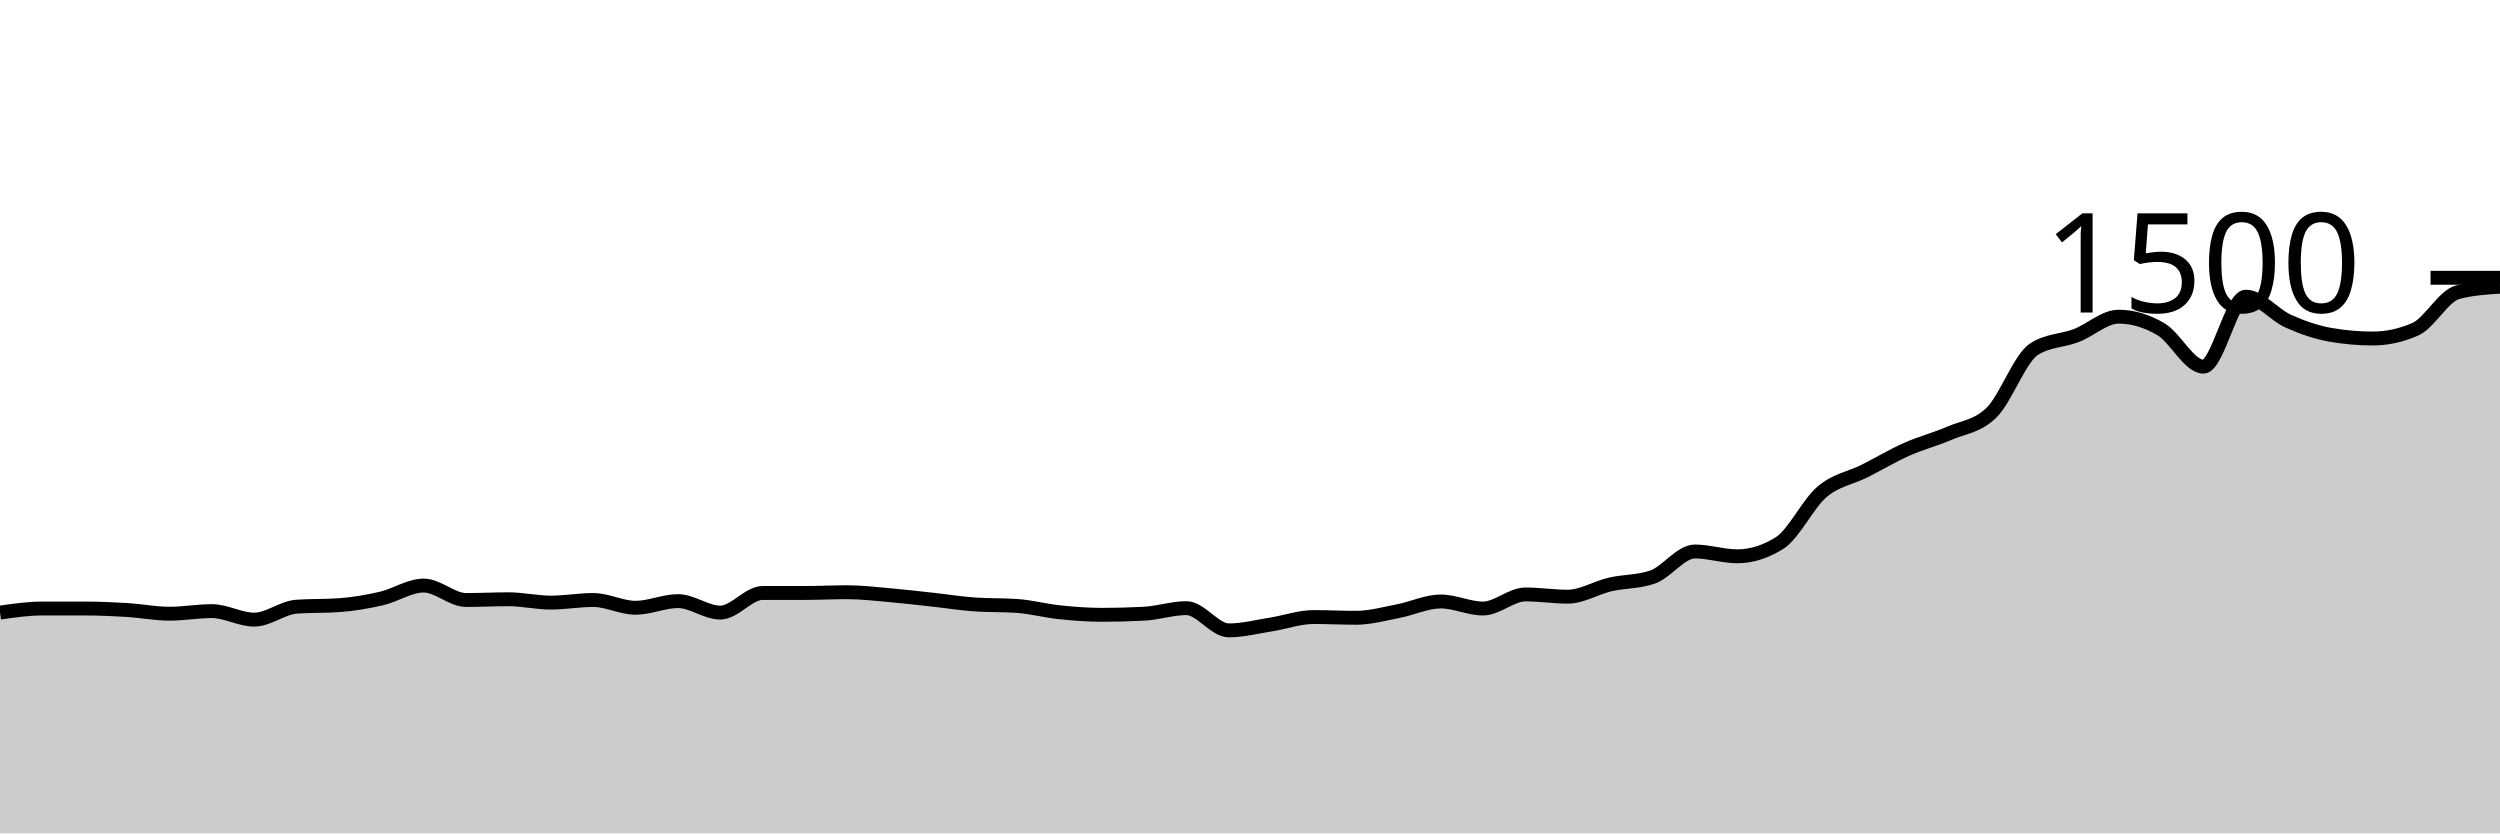
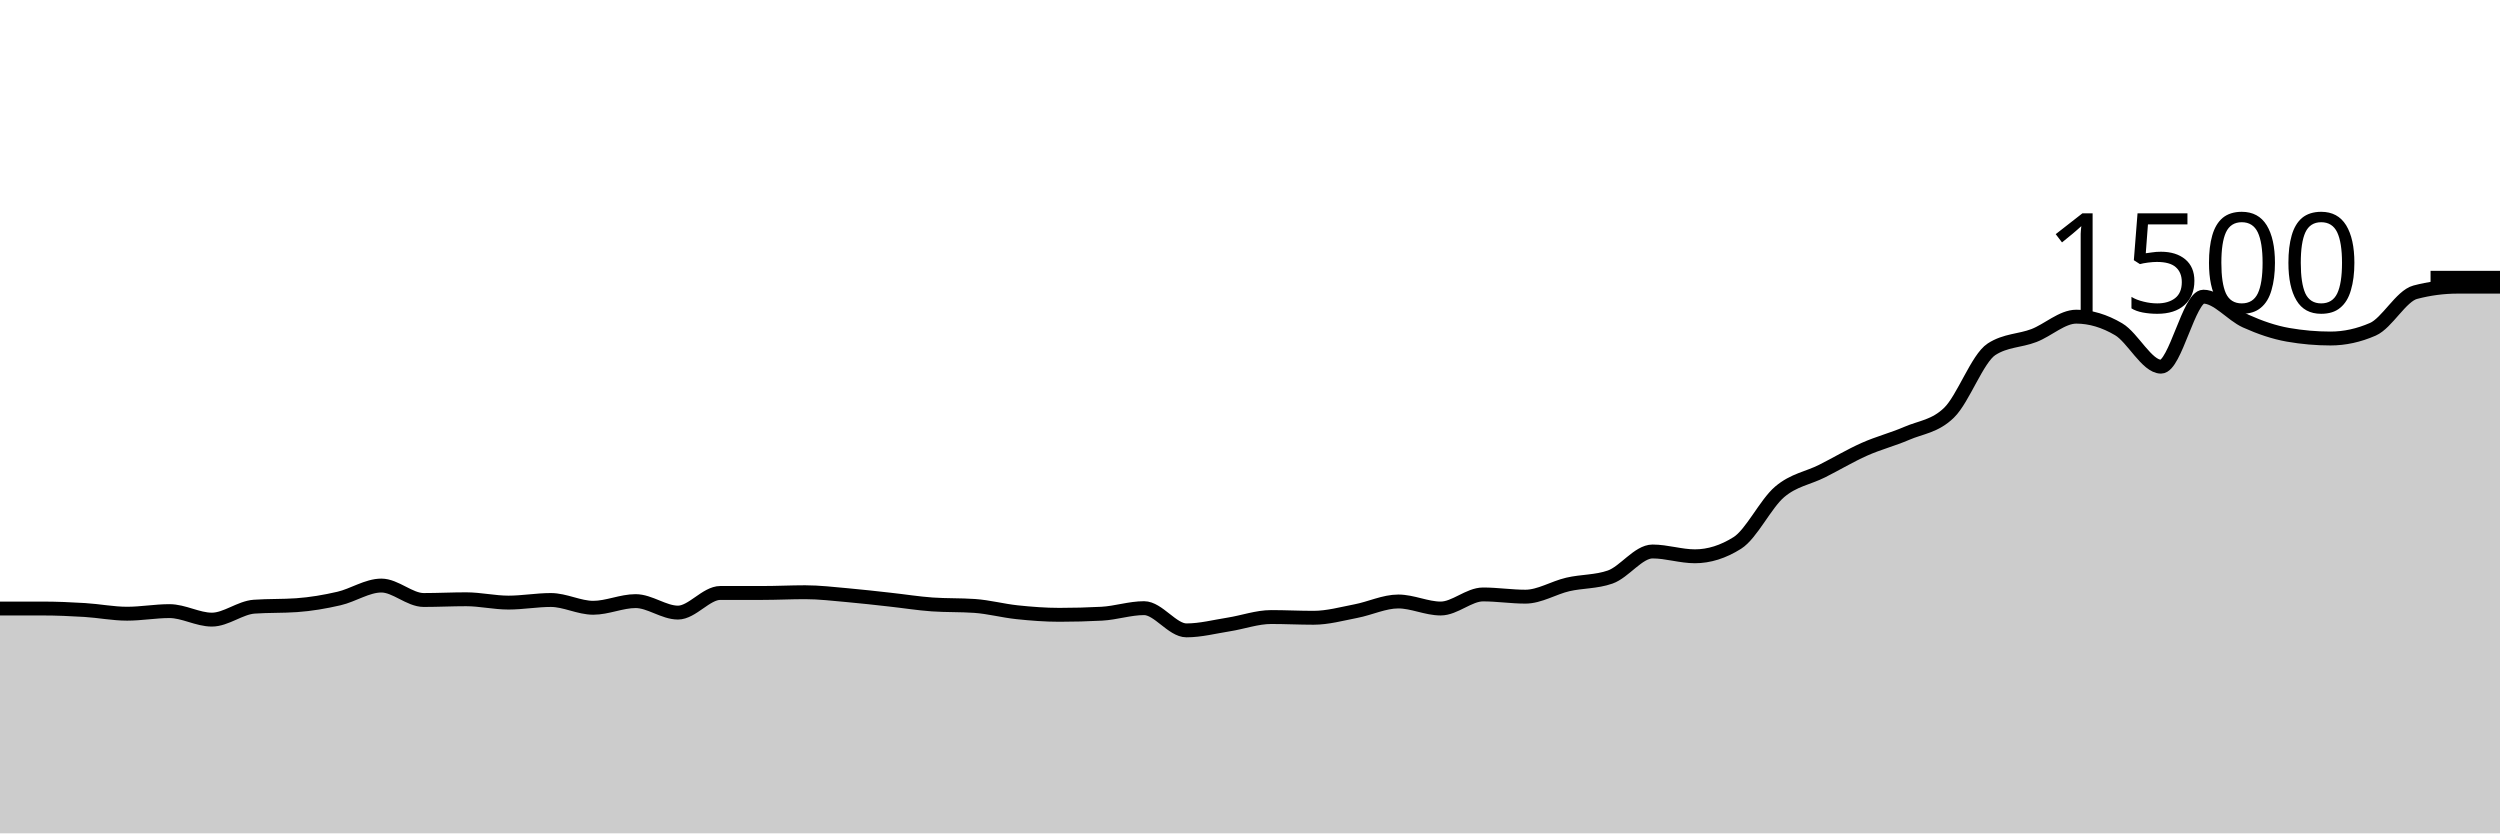
<svg xmlns="http://www.w3.org/2000/svg" viewBox="0 0 180 60">
  <g transform="translate(0,20)">
-     <path class="area" fill="rgba(0, 0, 0, 0.2)" d="M0,24.107C1.017,23.96,2.034,23.813,3.051,23.813C4.068,23.813,5.085,23.813,6.102,23.813C7.119,23.813,8.136,23.858,9.153,23.92C10.169,23.982,11.186,24.187,12.203,24.187C13.22,24.187,14.237,24,15.254,24C16.271,24,17.288,24.613,18.305,24.613C19.322,24.613,20.339,23.751,21.356,23.68C22.373,23.609,23.39,23.644,24.407,23.573C25.424,23.502,26.441,23.329,27.458,23.093C28.475,22.858,29.492,22.16,30.508,22.16C31.525,22.16,32.542,23.2,33.559,23.2C34.576,23.2,35.593,23.147,36.61,23.147C37.627,23.147,38.644,23.387,39.661,23.387C40.678,23.387,41.695,23.2,42.712,23.2C43.729,23.2,44.746,23.76,45.763,23.76C46.78,23.76,47.797,23.28,48.814,23.28C49.831,23.28,50.847,24.107,51.864,24.107C52.881,24.107,53.898,22.693,54.915,22.693C55.932,22.693,56.949,22.693,57.966,22.693C58.983,22.693,60,22.64,61.017,22.64C62.034,22.64,63.051,22.764,64.068,22.853C65.085,22.942,66.102,23.062,67.119,23.173C68.136,23.284,69.153,23.449,70.169,23.52C71.186,23.591,72.203,23.556,73.22,23.627C74.237,23.698,75.254,23.973,76.271,24.08C77.288,24.187,78.305,24.267,79.322,24.267C80.339,24.267,81.356,24.24,82.373,24.187C83.39,24.133,84.407,23.787,85.424,23.787C86.441,23.787,87.458,25.387,88.475,25.387C89.492,25.387,90.508,25.12,91.525,24.96C92.542,24.8,93.559,24.427,94.576,24.427C95.593,24.427,96.61,24.48,97.627,24.48C98.644,24.48,99.661,24.196,100.678,24C101.695,23.804,102.712,23.307,103.729,23.307C104.746,23.307,105.763,23.813,106.78,23.813C107.797,23.813,108.814,22.8,109.831,22.8C110.847,22.8,111.864,22.96,112.881,22.96C113.898,22.96,114.915,22.316,115.932,22.08C116.949,21.844,117.966,21.902,118.983,21.547C120,21.191,121.017,19.707,122.034,19.707C123.051,19.707,124.068,20.053,125.085,20.053C126.102,20.053,127.119,19.733,128.136,19.093C129.153,18.453,130.169,16.276,131.186,15.413C132.203,14.551,133.22,14.431,134.237,13.92C135.254,13.409,136.271,12.8,137.288,12.347C138.305,11.893,139.322,11.64,140.339,11.2C141.356,10.76,142.373,10.702,143.39,9.707C144.407,8.711,145.424,5.804,146.441,5.147C147.458,4.489,148.475,4.551,149.492,4.16C150.508,3.769,151.525,2.8,152.542,2.8C153.559,2.8,154.576,3.107,155.593,3.707C156.61,4.307,157.627,6.4,158.644,6.4C159.661,6.4,160.678,1.36,161.695,1.36C162.712,1.36,163.729,2.662,164.746,3.12C165.763,3.578,166.78,3.929,167.797,4.107C168.814,4.284,169.831,4.373,170.847,4.373C171.864,4.373,172.881,4.151,173.898,3.707C174.915,3.262,175.932,1.307,176.949,1.04C177.966,0.773,178.983,0.707,180,0.64L180,40C178.983,40,177.966,40,176.949,40C175.932,40,174.915,40,173.898,40C172.881,40,171.864,40,170.847,40C169.831,40,168.814,40,167.797,40C166.78,40,165.763,40,164.746,40C163.729,40,162.712,40,161.695,40C160.678,40,159.661,40,158.644,40C157.627,40,156.61,40,155.593,40C154.576,40,153.559,40,152.542,40C151.525,40,150.508,40,149.492,40C148.475,40,147.458,40,146.441,40C145.424,40,144.407,40,143.39,40C142.373,40,141.356,40,140.339,40C139.322,40,138.305,40,137.288,40C136.271,40,135.254,40,134.237,40C133.22,40,132.203,40,131.186,40C130.169,40,129.153,40,128.136,40C127.119,40,126.102,40,125.085,40C124.068,40,123.051,40,122.034,40C121.017,40,120,40,118.983,40C117.966,40,116.949,40,115.932,40C114.915,40,113.898,40,112.881,40C111.864,40,110.847,40,109.831,40C108.814,40,107.797,40,106.78,40C105.763,40,104.746,40,103.729,40C102.712,40,101.695,40,100.678,40C99.661,40,98.644,40,97.627,40C96.61,40,95.593,40,94.576,40C93.559,40,92.542,40,91.525,40C90.508,40,89.492,40,88.475,40C87.458,40,86.441,40,85.424,40C84.407,40,83.39,40,82.373,40C81.356,40,80.339,40,79.322,40C78.305,40,77.288,40,76.271,40C75.254,40,74.237,40,73.22,40C72.203,40,71.186,40,70.169,40C69.153,40,68.136,40,67.119,40C66.102,40,65.085,40,64.068,40C63.051,40,62.034,40,61.017,40C60,40,58.983,40,57.966,40C56.949,40,55.932,40,54.915,40C53.898,40,52.881,40,51.864,40C50.847,40,49.831,40,48.814,40C47.797,40,46.78,40,45.763,40C44.746,40,43.729,40,42.712,40C41.695,40,40.678,40,39.661,40C38.644,40,37.627,40,36.61,40C35.593,40,34.576,40,33.559,40C32.542,40,31.525,40,30.508,40C29.492,40,28.475,40,27.458,40C26.441,40,25.424,40,24.407,40C23.39,40,22.373,40,21.356,40C20.339,40,19.322,40,18.305,40C17.288,40,16.271,40,15.254,40C14.237,40,13.22,40,12.203,40C11.186,40,10.169,40,9.153,40C8.136,40,7.119,40,6.102,40C5.085,40,4.068,40,3.051,40C2.034,40,1.017,40,0,40Z" />
-     <path class="line" stroke="black" fill="none" d="M0,24.107C1.017,23.96,2.034,23.813,3.051,23.813C4.068,23.813,5.085,23.813,6.102,23.813C7.119,23.813,8.136,23.858,9.153,23.92C10.169,23.982,11.186,24.187,12.203,24.187C13.22,24.187,14.237,24,15.254,24C16.271,24,17.288,24.613,18.305,24.613C19.322,24.613,20.339,23.751,21.356,23.68C22.373,23.609,23.39,23.644,24.407,23.573C25.424,23.502,26.441,23.329,27.458,23.093C28.475,22.858,29.492,22.16,30.508,22.16C31.525,22.16,32.542,23.2,33.559,23.2C34.576,23.2,35.593,23.147,36.61,23.147C37.627,23.147,38.644,23.387,39.661,23.387C40.678,23.387,41.695,23.2,42.712,23.2C43.729,23.2,44.746,23.76,45.763,23.76C46.78,23.76,47.797,23.28,48.814,23.28C49.831,23.28,50.847,24.107,51.864,24.107C52.881,24.107,53.898,22.693,54.915,22.693C55.932,22.693,56.949,22.693,57.966,22.693C58.983,22.693,60,22.64,61.017,22.64C62.034,22.64,63.051,22.764,64.068,22.853C65.085,22.942,66.102,23.062,67.119,23.173C68.136,23.284,69.153,23.449,70.169,23.52C71.186,23.591,72.203,23.556,73.22,23.627C74.237,23.698,75.254,23.973,76.271,24.08C77.288,24.187,78.305,24.267,79.322,24.267C80.339,24.267,81.356,24.24,82.373,24.187C83.39,24.133,84.407,23.787,85.424,23.787C86.441,23.787,87.458,25.387,88.475,25.387C89.492,25.387,90.508,25.12,91.525,24.96C92.542,24.8,93.559,24.427,94.576,24.427C95.593,24.427,96.61,24.48,97.627,24.48C98.644,24.48,99.661,24.196,100.678,24C101.695,23.804,102.712,23.307,103.729,23.307C104.746,23.307,105.763,23.813,106.78,23.813C107.797,23.813,108.814,22.8,109.831,22.8C110.847,22.8,111.864,22.96,112.881,22.96C113.898,22.96,114.915,22.316,115.932,22.08C116.949,21.844,117.966,21.902,118.983,21.547C120,21.191,121.017,19.707,122.034,19.707C123.051,19.707,124.068,20.053,125.085,20.053C126.102,20.053,127.119,19.733,128.136,19.093C129.153,18.453,130.169,16.276,131.186,15.413C132.203,14.551,133.22,14.431,134.237,13.92C135.254,13.409,136.271,12.8,137.288,12.347C138.305,11.893,139.322,11.64,140.339,11.2C141.356,10.76,142.373,10.702,143.39,9.707C144.407,8.711,145.424,5.804,146.441,5.147C147.458,4.489,148.475,4.551,149.492,4.16C150.508,3.769,151.525,2.8,152.542,2.8C153.559,2.8,154.576,3.107,155.593,3.707C156.61,4.307,157.627,6.4,158.644,6.4C159.661,6.4,160.678,1.36,161.695,1.36C162.712,1.36,163.729,2.662,164.746,3.12C165.763,3.578,166.78,3.929,167.797,4.107C168.814,4.284,169.831,4.373,170.847,4.373C171.864,4.373,172.881,4.151,173.898,3.707C174.915,3.262,175.932,1.307,176.949,1.04C177.966,0.773,178.983,0.707,180,0.64" />
+     <path class="area" fill="rgba(0, 0, 0, 0.2)" d="M0,23.813C1.017,23.813,2.034,23.813,3.051,23.813C4.068,23.813,5.085,23.858,6.102,23.92C7.119,23.982,8.136,24.187,9.153,24.187C10.169,24.187,11.186,24,12.203,24C13.22,24,14.237,24.613,15.254,24.613C16.271,24.613,17.288,23.751,18.305,23.68C19.322,23.609,20.339,23.644,21.356,23.573C22.373,23.502,23.39,23.329,24.407,23.093C25.424,22.858,26.441,22.16,27.458,22.16C28.475,22.16,29.492,23.2,30.508,23.2C31.525,23.2,32.542,23.147,33.559,23.147C34.576,23.147,35.593,23.387,36.61,23.387C37.627,23.387,38.644,23.2,39.661,23.2C40.678,23.2,41.695,23.76,42.712,23.76C43.729,23.76,44.746,23.28,45.763,23.28C46.78,23.28,47.797,24.107,48.814,24.107C49.831,24.107,50.847,22.693,51.864,22.693C52.881,22.693,53.898,22.693,54.915,22.693C55.932,22.693,56.949,22.64,57.966,22.64C58.983,22.64,60,22.764,61.017,22.853C62.034,22.942,63.051,23.062,64.068,23.173C65.085,23.284,66.102,23.449,67.119,23.52C68.136,23.591,69.153,23.556,70.169,23.627C71.186,23.698,72.203,23.973,73.22,24.08C74.237,24.187,75.254,24.267,76.271,24.267C77.288,24.267,78.305,24.24,79.322,24.187C80.339,24.133,81.356,23.787,82.373,23.787C83.39,23.787,84.407,25.387,85.424,25.387C86.441,25.387,87.458,25.12,88.475,24.96C89.492,24.8,90.508,24.427,91.525,24.427C92.542,24.427,93.559,24.48,94.576,24.48C95.593,24.48,96.61,24.196,97.627,24C98.644,23.804,99.661,23.307,100.678,23.307C101.695,23.307,102.712,23.813,103.729,23.813C104.746,23.813,105.763,22.8,106.78,22.8C107.797,22.8,108.814,22.96,109.831,22.96C110.847,22.96,111.864,22.316,112.881,22.08C113.898,21.844,114.915,21.902,115.932,21.547C116.949,21.191,117.966,19.707,118.983,19.707C120,19.707,121.017,20.053,122.034,20.053C123.051,20.053,124.068,19.733,125.085,19.093C126.102,18.453,127.119,16.276,128.136,15.413C129.153,14.551,130.169,14.431,131.186,13.92C132.203,13.409,133.22,12.8,134.237,12.347C135.254,11.893,136.271,11.64,137.288,11.2C138.305,10.76,139.322,10.702,140.339,9.707C141.356,8.711,142.373,5.804,143.39,5.147C144.407,4.489,145.424,4.551,146.441,4.16C147.458,3.769,148.475,2.8,149.492,2.8C150.508,2.8,151.525,3.107,152.542,3.707C153.559,4.307,154.576,6.4,155.593,6.4C156.61,6.4,157.627,1.36,158.644,1.36C159.661,1.36,160.678,2.662,161.695,3.12C162.712,3.578,163.729,3.929,164.746,4.107C165.763,4.284,166.78,4.373,167.797,4.373C168.814,4.373,169.831,4.151,170.847,3.707C171.864,3.262,172.881,1.307,173.898,1.04C174.915,0.773,175.932,0.64,176.949,0.64C177.966,0.64,178.983,0.64,180,0.64L180,40C178.983,40,177.966,40,176.949,40C175.932,40,174.915,40,173.898,40C172.881,40,171.864,40,170.847,40C169.831,40,168.814,40,167.797,40C166.78,40,165.763,40,164.746,40C163.729,40,162.712,40,161.695,40C160.678,40,159.661,40,158.644,40C157.627,40,156.61,40,155.593,40C154.576,40,153.559,40,152.542,40C151.525,40,150.508,40,149.492,40C148.475,40,147.458,40,146.441,40C145.424,40,144.407,40,143.39,40C142.373,40,141.356,40,140.339,40C139.322,40,138.305,40,137.288,40C136.271,40,135.254,40,134.237,40C133.22,40,132.203,40,131.186,40C130.169,40,129.153,40,128.136,40C127.119,40,126.102,40,125.085,40C124.068,40,123.051,40,122.034,40C121.017,40,120,40,118.983,40C117.966,40,116.949,40,115.932,40C114.915,40,113.898,40,112.881,40C111.864,40,110.847,40,109.831,40C108.814,40,107.797,40,106.78,40C105.763,40,104.746,40,103.729,40C102.712,40,101.695,40,100.678,40C99.661,40,98.644,40,97.627,40C96.61,40,95.593,40,94.576,40C93.559,40,92.542,40,91.525,40C90.508,40,89.492,40,88.475,40C87.458,40,86.441,40,85.424,40C84.407,40,83.39,40,82.373,40C81.356,40,80.339,40,79.322,40C78.305,40,77.288,40,76.271,40C75.254,40,74.237,40,73.22,40C72.203,40,71.186,40,70.169,40C69.153,40,68.136,40,67.119,40C66.102,40,65.085,40,64.068,40C63.051,40,62.034,40,61.017,40C60,40,58.983,40,57.966,40C56.949,40,55.932,40,54.915,40C53.898,40,52.881,40,51.864,40C50.847,40,49.831,40,48.814,40C47.797,40,46.78,40,45.763,40C44.746,40,43.729,40,42.712,40C41.695,40,40.678,40,39.661,40C38.644,40,37.627,40,36.61,40C35.593,40,34.576,40,33.559,40C32.542,40,31.525,40,30.508,40C29.492,40,28.475,40,27.458,40C26.441,40,25.424,40,24.407,40C23.39,40,22.373,40,21.356,40C20.339,40,19.322,40,18.305,40C17.288,40,16.271,40,15.254,40C14.237,40,13.22,40,12.203,40C11.186,40,10.169,40,9.153,40C8.136,40,7.119,40,6.102,40C5.085,40,4.068,40,3.051,40C2.034,40,1.017,40,0,40Z" />
+     <path class="line" stroke="black" fill="none" d="M0,23.813C1.017,23.813,2.034,23.813,3.051,23.813C4.068,23.813,5.085,23.858,6.102,23.92C7.119,23.982,8.136,24.187,9.153,24.187C10.169,24.187,11.186,24,12.203,24C13.22,24,14.237,24.613,15.254,24.613C16.271,24.613,17.288,23.751,18.305,23.68C19.322,23.609,20.339,23.644,21.356,23.573C22.373,23.502,23.39,23.329,24.407,23.093C25.424,22.858,26.441,22.16,27.458,22.16C28.475,22.16,29.492,23.2,30.508,23.2C31.525,23.2,32.542,23.147,33.559,23.147C34.576,23.147,35.593,23.387,36.61,23.387C37.627,23.387,38.644,23.2,39.661,23.2C40.678,23.2,41.695,23.76,42.712,23.76C43.729,23.76,44.746,23.28,45.763,23.28C46.78,23.28,47.797,24.107,48.814,24.107C49.831,24.107,50.847,22.693,51.864,22.693C52.881,22.693,53.898,22.693,54.915,22.693C55.932,22.693,56.949,22.64,57.966,22.64C58.983,22.64,60,22.764,61.017,22.853C62.034,22.942,63.051,23.062,64.068,23.173C65.085,23.284,66.102,23.449,67.119,23.52C68.136,23.591,69.153,23.556,70.169,23.627C71.186,23.698,72.203,23.973,73.22,24.08C74.237,24.187,75.254,24.267,76.271,24.267C77.288,24.267,78.305,24.24,79.322,24.187C80.339,24.133,81.356,23.787,82.373,23.787C83.39,23.787,84.407,25.387,85.424,25.387C86.441,25.387,87.458,25.12,88.475,24.96C89.492,24.8,90.508,24.427,91.525,24.427C92.542,24.427,93.559,24.48,94.576,24.48C95.593,24.48,96.61,24.196,97.627,24C98.644,23.804,99.661,23.307,100.678,23.307C101.695,23.307,102.712,23.813,103.729,23.813C104.746,23.813,105.763,22.8,106.78,22.8C107.797,22.8,108.814,22.96,109.831,22.96C110.847,22.96,111.864,22.316,112.881,22.08C113.898,21.844,114.915,21.902,115.932,21.547C116.949,21.191,117.966,19.707,118.983,19.707C120,19.707,121.017,20.053,122.034,20.053C123.051,20.053,124.068,19.733,125.085,19.093C126.102,18.453,127.119,16.276,128.136,15.413C129.153,14.551,130.169,14.431,131.186,13.92C132.203,13.409,133.22,12.8,134.237,12.347C135.254,11.893,136.271,11.64,137.288,11.2C138.305,10.76,139.322,10.702,140.339,9.707C141.356,8.711,142.373,5.804,143.39,5.147C144.407,4.489,145.424,4.551,146.441,4.16C147.458,3.769,148.475,2.8,149.492,2.8C150.508,2.8,151.525,3.107,152.542,3.707C153.559,4.307,154.576,6.4,155.593,6.4C156.61,6.4,157.627,1.36,158.644,1.36C159.661,1.36,160.678,2.662,161.695,3.12C162.712,3.578,163.729,3.929,164.746,4.107C165.763,4.284,166.78,4.373,167.797,4.373C168.814,4.373,169.831,4.151,170.847,3.707C171.864,3.262,172.881,1.307,173.898,1.04C174.915,0.773,175.932,0.64,176.949,0.64C177.966,0.64,178.983,0.64,180,0.64" />
    <path class="axis-ceiling" stroke-width="1" stroke="black" fill="none" d="M175,0L180,0" />
    <text class="axis-ceiling-label" font-family="sans-serif" text-anchor="end" font-size="10px" x="170" y="2.5">1500</text>
  </g>
</svg>
